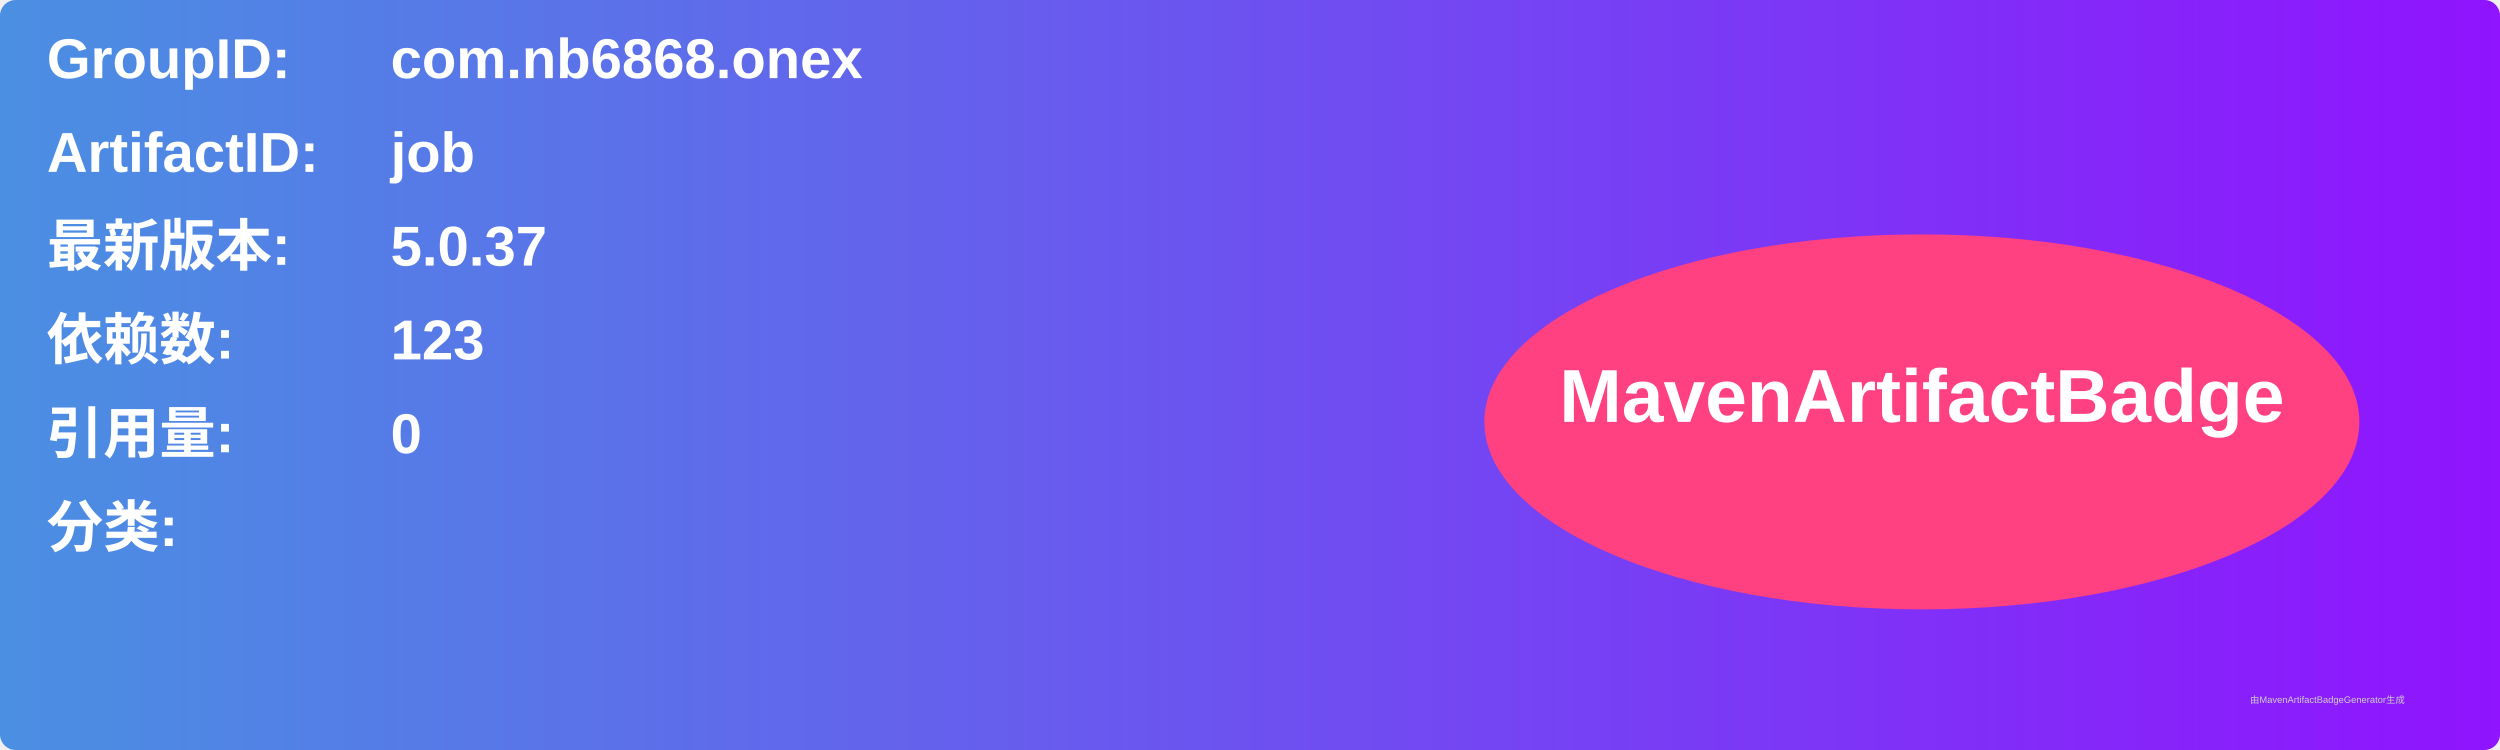
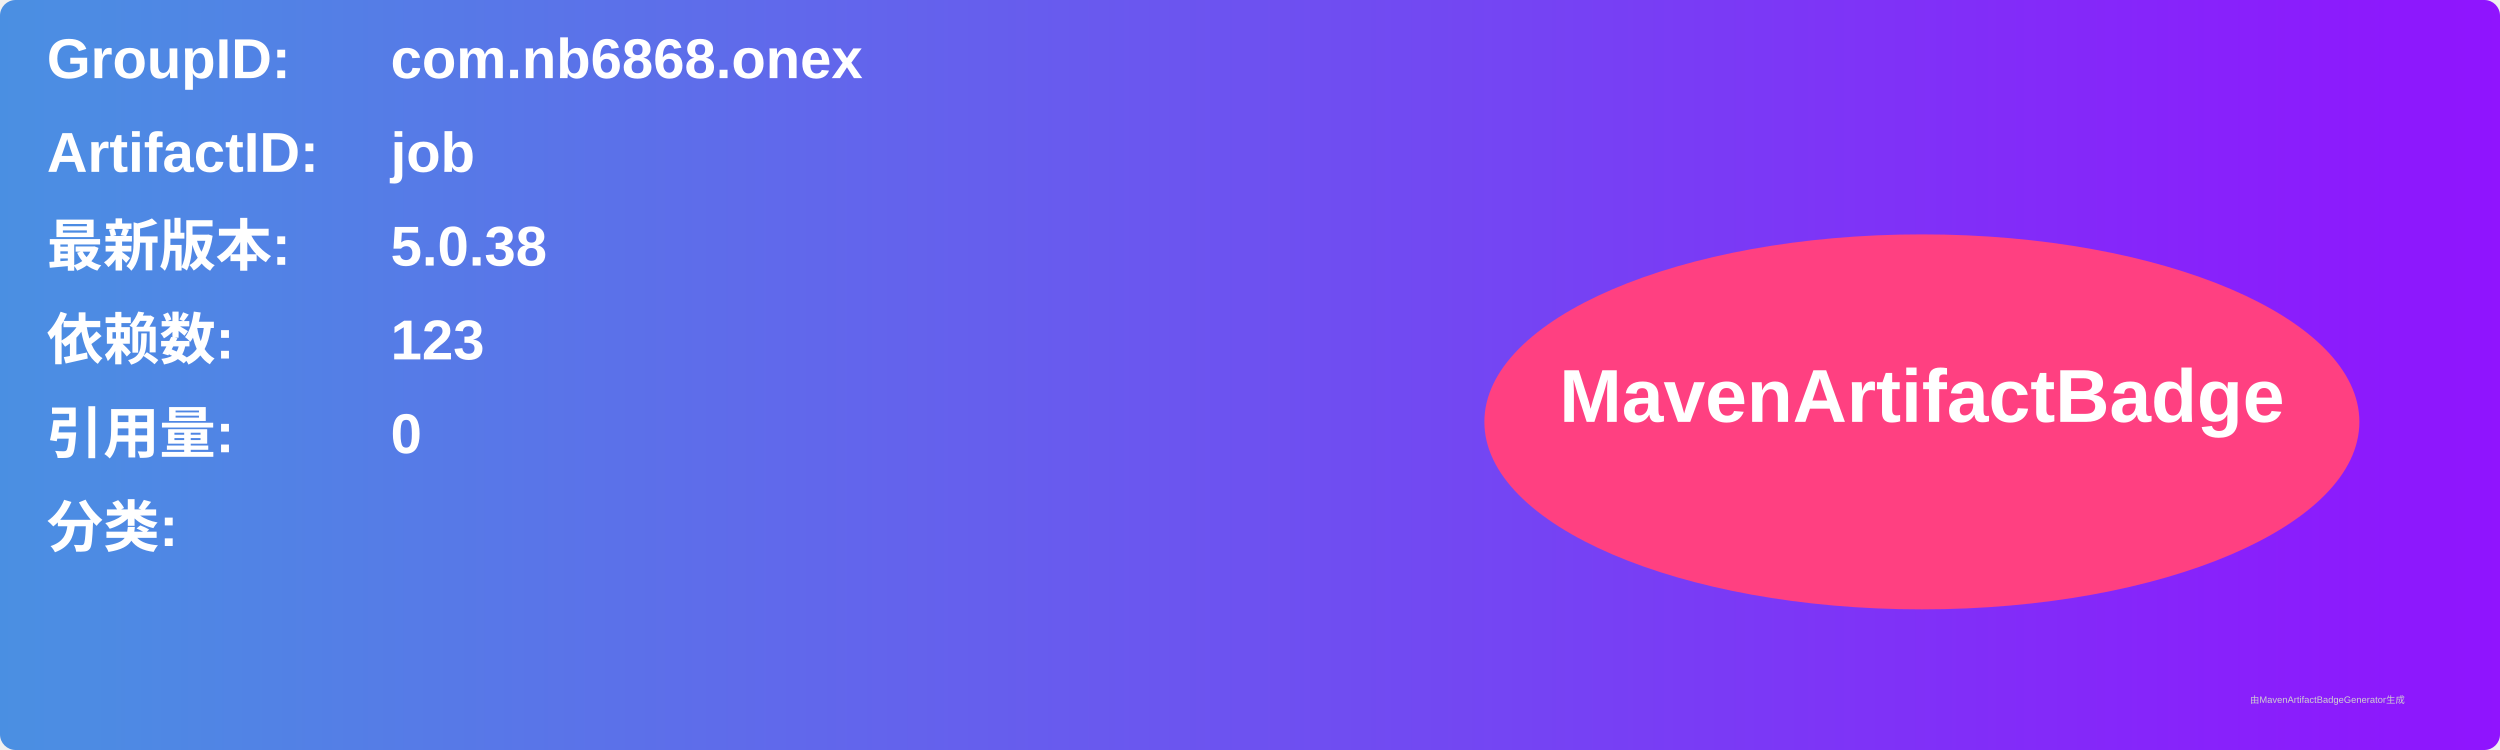
<svg xmlns="http://www.w3.org/2000/svg" width="800" height="240" viewBox="0 0 800 240">
  <linearGradient id="grad" x1="0%" y1="0%" x2="100%" y2="0%">
    <stop offset="0%" stop-color="#4a90e2" />
    <stop offset="100%" stop-color="#9013fe" />
  </linearGradient>
  <rect width="100%" height="100%" rx="5" ry="5" fill="url(#grad)" />
  <g transform="translate(15, 15)">
    <text x="0" y="10" font-family="Arial" font-size="18" fill="white" font-weight="bold" width="260">GroupID:</text>
    <text x="110" y="10" font-family="Arial" font-size="18" fill="white" font-weight="bold" width="460">com.nb6868.onex</text>
    <text x="0" y="40" font-family="Arial" font-size="18" fill="white" font-weight="bold" width="260">ArtifactID:</text>
    <text x="110" y="40" font-family="Arial" font-size="18" fill="white" font-weight="bold" width="460">job</text>
    <text x="0" y="70" font-family="Arial" font-size="18" fill="white" font-weight="bold">最新版本:</text>
    <text x="110" y="70" font-family="Arial" font-size="18" fill="white" font-weight="bold">
-       <tspan font-weight="bold">5.0.37</tspan>
+       <tspan font-weight="bold">5.0.38</tspan>
    </text>
    <text x="0" y="100" font-family="Arial" font-size="18" fill="white" font-weight="bold">依赖数: </text>
    <text x="110" y="100" font-family="Arial" font-size="18" fill="white">
      <tspan font-weight="bold">123</tspan>
    </text>
    <text x="0" y="130" font-family="Arial" font-size="18" fill="white" font-weight="bold">引用量: </text>
    <text x="110" y="130" font-family="Arial" font-size="18" fill="white">
      <tspan font-weight="bold">0</tspan>
    </text>
    <text x="0" y="160" font-family="Arial" font-size="18" fill="white" font-weight="bold">分类:</text>
    <text x="10" y="190" font-family="Arial" font-size="10" fill="white">
      <tspan font-weight="bold" />
    </text>
    <ellipse cx="600" cy="120" rx="140" ry="60" fill="#ff4081" />
    <text x="600" y="120" text-anchor="middle" font-family="Arial" font-size="24" fill="white" font-weight="bold">MavenArtifactBadge</text>
  </g>
  <text x="720" y="225" font-family="Arial" font-size="3" fill="#d0d0d0">由MavenArtifactBadgeGenerator生成</text>
</svg>
